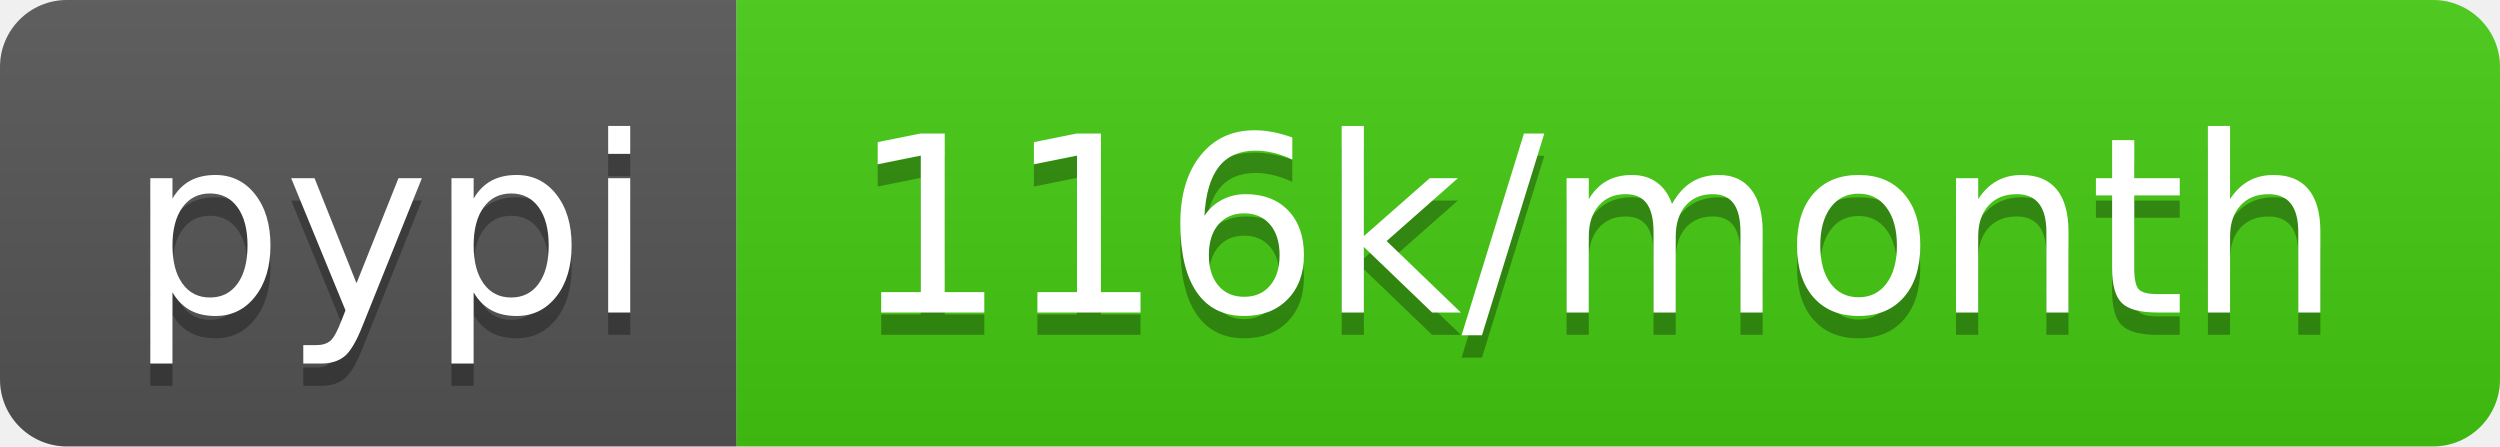
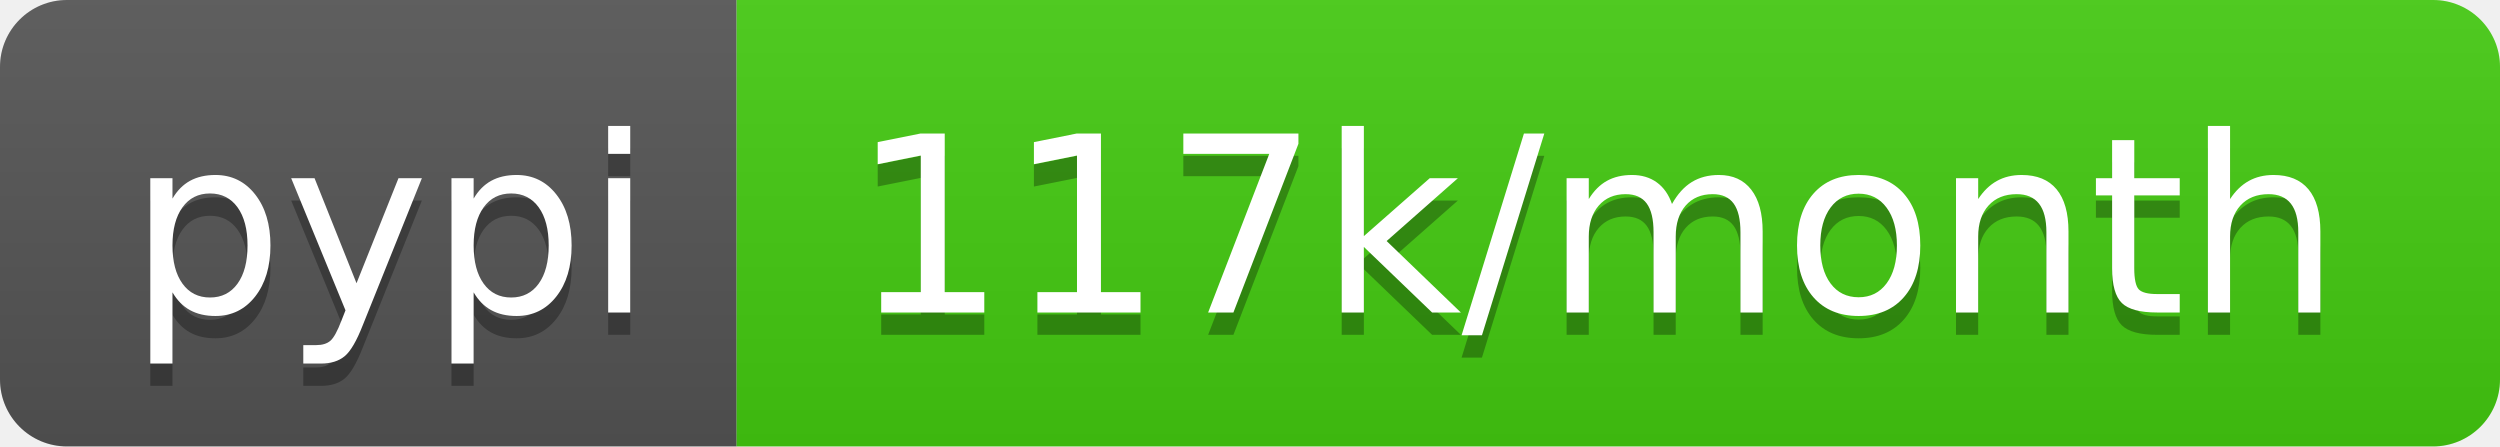
<svg xmlns="http://www.w3.org/2000/svg" width="112" height="20">
  <linearGradient id="b" x2="0" y2="100%">
    <stop offset="0" stop-color="#bbb" stop-opacity=".1" />
    <stop offset="1" stop-opacity=".1" />
  </linearGradient>
  <clipPath id="a">
    <rect width="112" height="20" rx="3" fill="#fff" />
  </clipPath>
  <g clip-path="url(#a)">
    <path fill="#555" d="M0 0h33v20H0z" />
    <path fill="#4c1" d="M33 0h79v20H33z" />
    <path fill="url(#b)" d="M0 0h112v20H0z" />
  </g>
  <g fill="#fff" text-anchor="middle" font-family="DejaVu Sans,Verdana,Geneva,sans-serif" font-size="110">
    <text x="175" y="150" fill="#010101" fill-opacity=".3" transform="scale(.1)" textLength="230">pypi</text>
    <text x="175" y="140" transform="scale(.1)" textLength="230">pypi</text>
-     <text x="715" y="150" fill="#010101" fill-opacity=".3" transform="scale(.1)" textLength="690">116k/month</text>
-     <text x="715" y="140" transform="scale(.1)" textLength="690">116k/month</text>
+     <text x="715" y="150" fill="#010101" fill-opacity=".3" transform="scale(.1)" textLength="690">117k/month</text>
+     <text x="715" y="140" transform="scale(.1)" textLength="690">117k/month</text>
  </g>
</svg>
